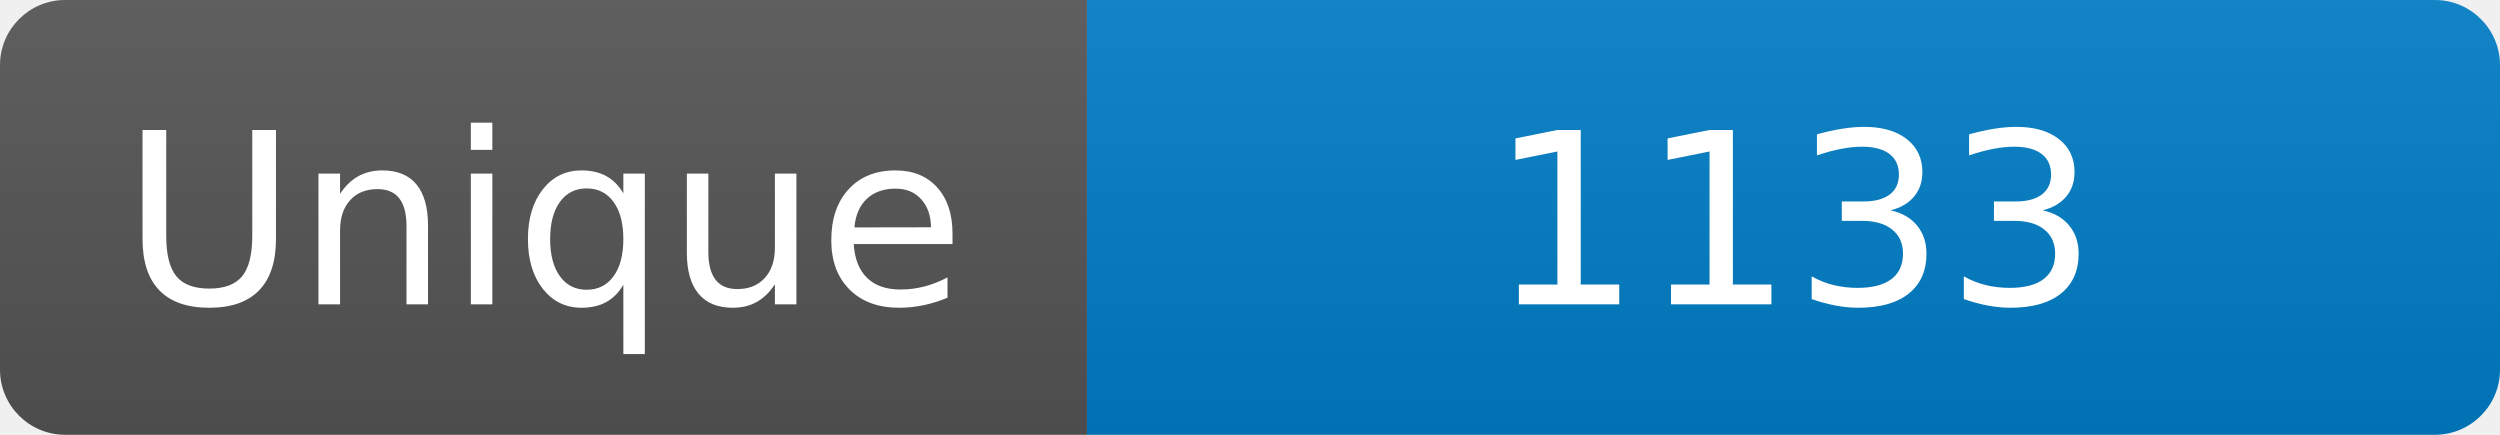
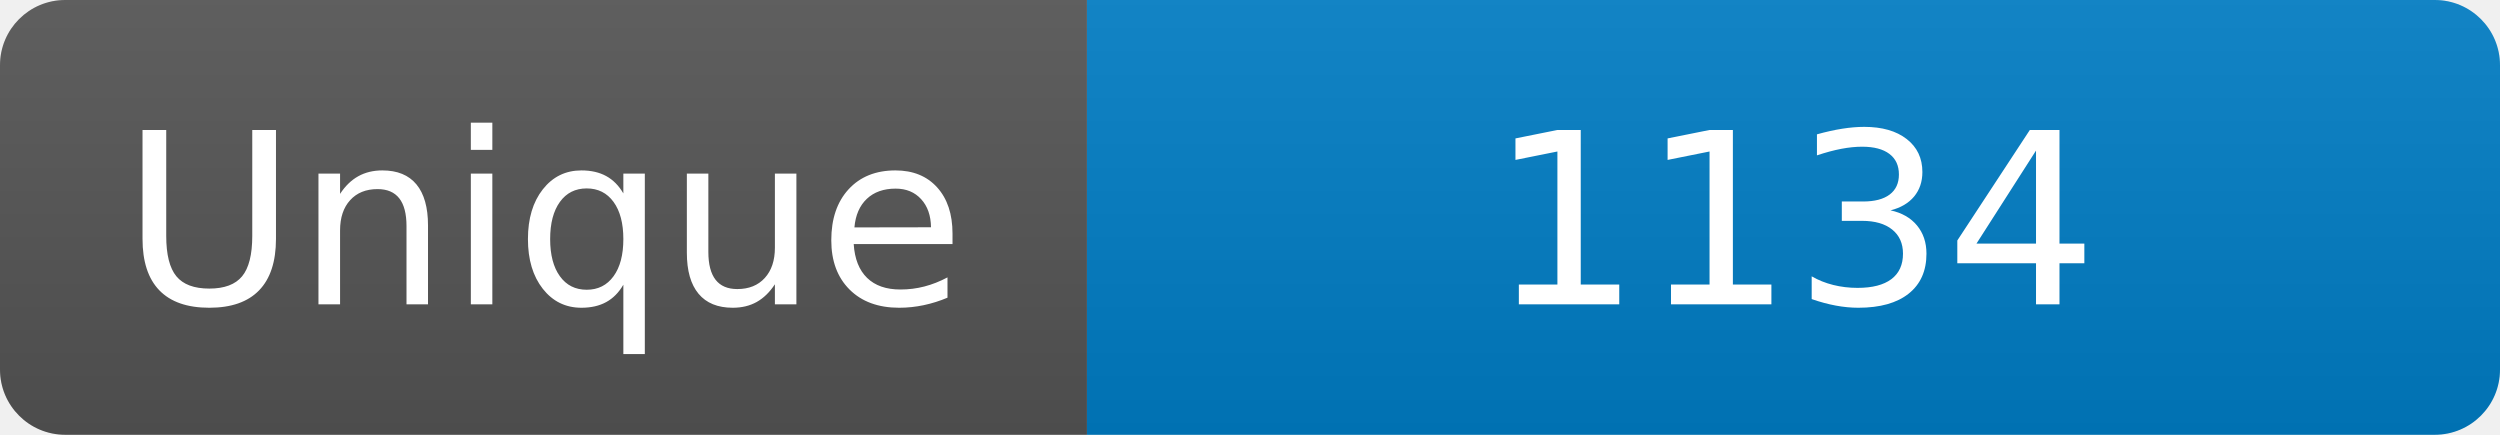
<svg xmlns="http://www.w3.org/2000/svg" width="115" height="20" role="img" aria-label="Maintained?: yes">
  <linearGradient id="s" x2="0" y2="100%">
    <stop offset="0" stop-color="#bbb" stop-opacity=".1" />
    <stop offset="1" stop-opacity=".1" />
  </linearGradient>
  <clipPath id="r">
    <rect width="115" height="20" rx="3" fill="#fff" />
  </clipPath>
  <g clip-path="url(#r)">
    <rect width="50" height="20" fill="#555" />
    <rect x="50" width="160" height="20" fill="#007ec6" />
    <rect width="115" height="20" fill="url(#s)" />
  </g>
  <g fill="#fff" text-anchor="middle" font-family="Verdana,Geneva,DejaVu Sans,sans-serif" font-size="110">
    <text x="250" y="140" transform="scale(.1)" fill="#fff">Unique</text>
-     <text x="825" y="140" transform="scale(.1)" fill="#fff">1133</text>
+     <text x="825" y="140" transform="scale(.1)" fill="#fff">1134</text>
  </g>
</svg>
